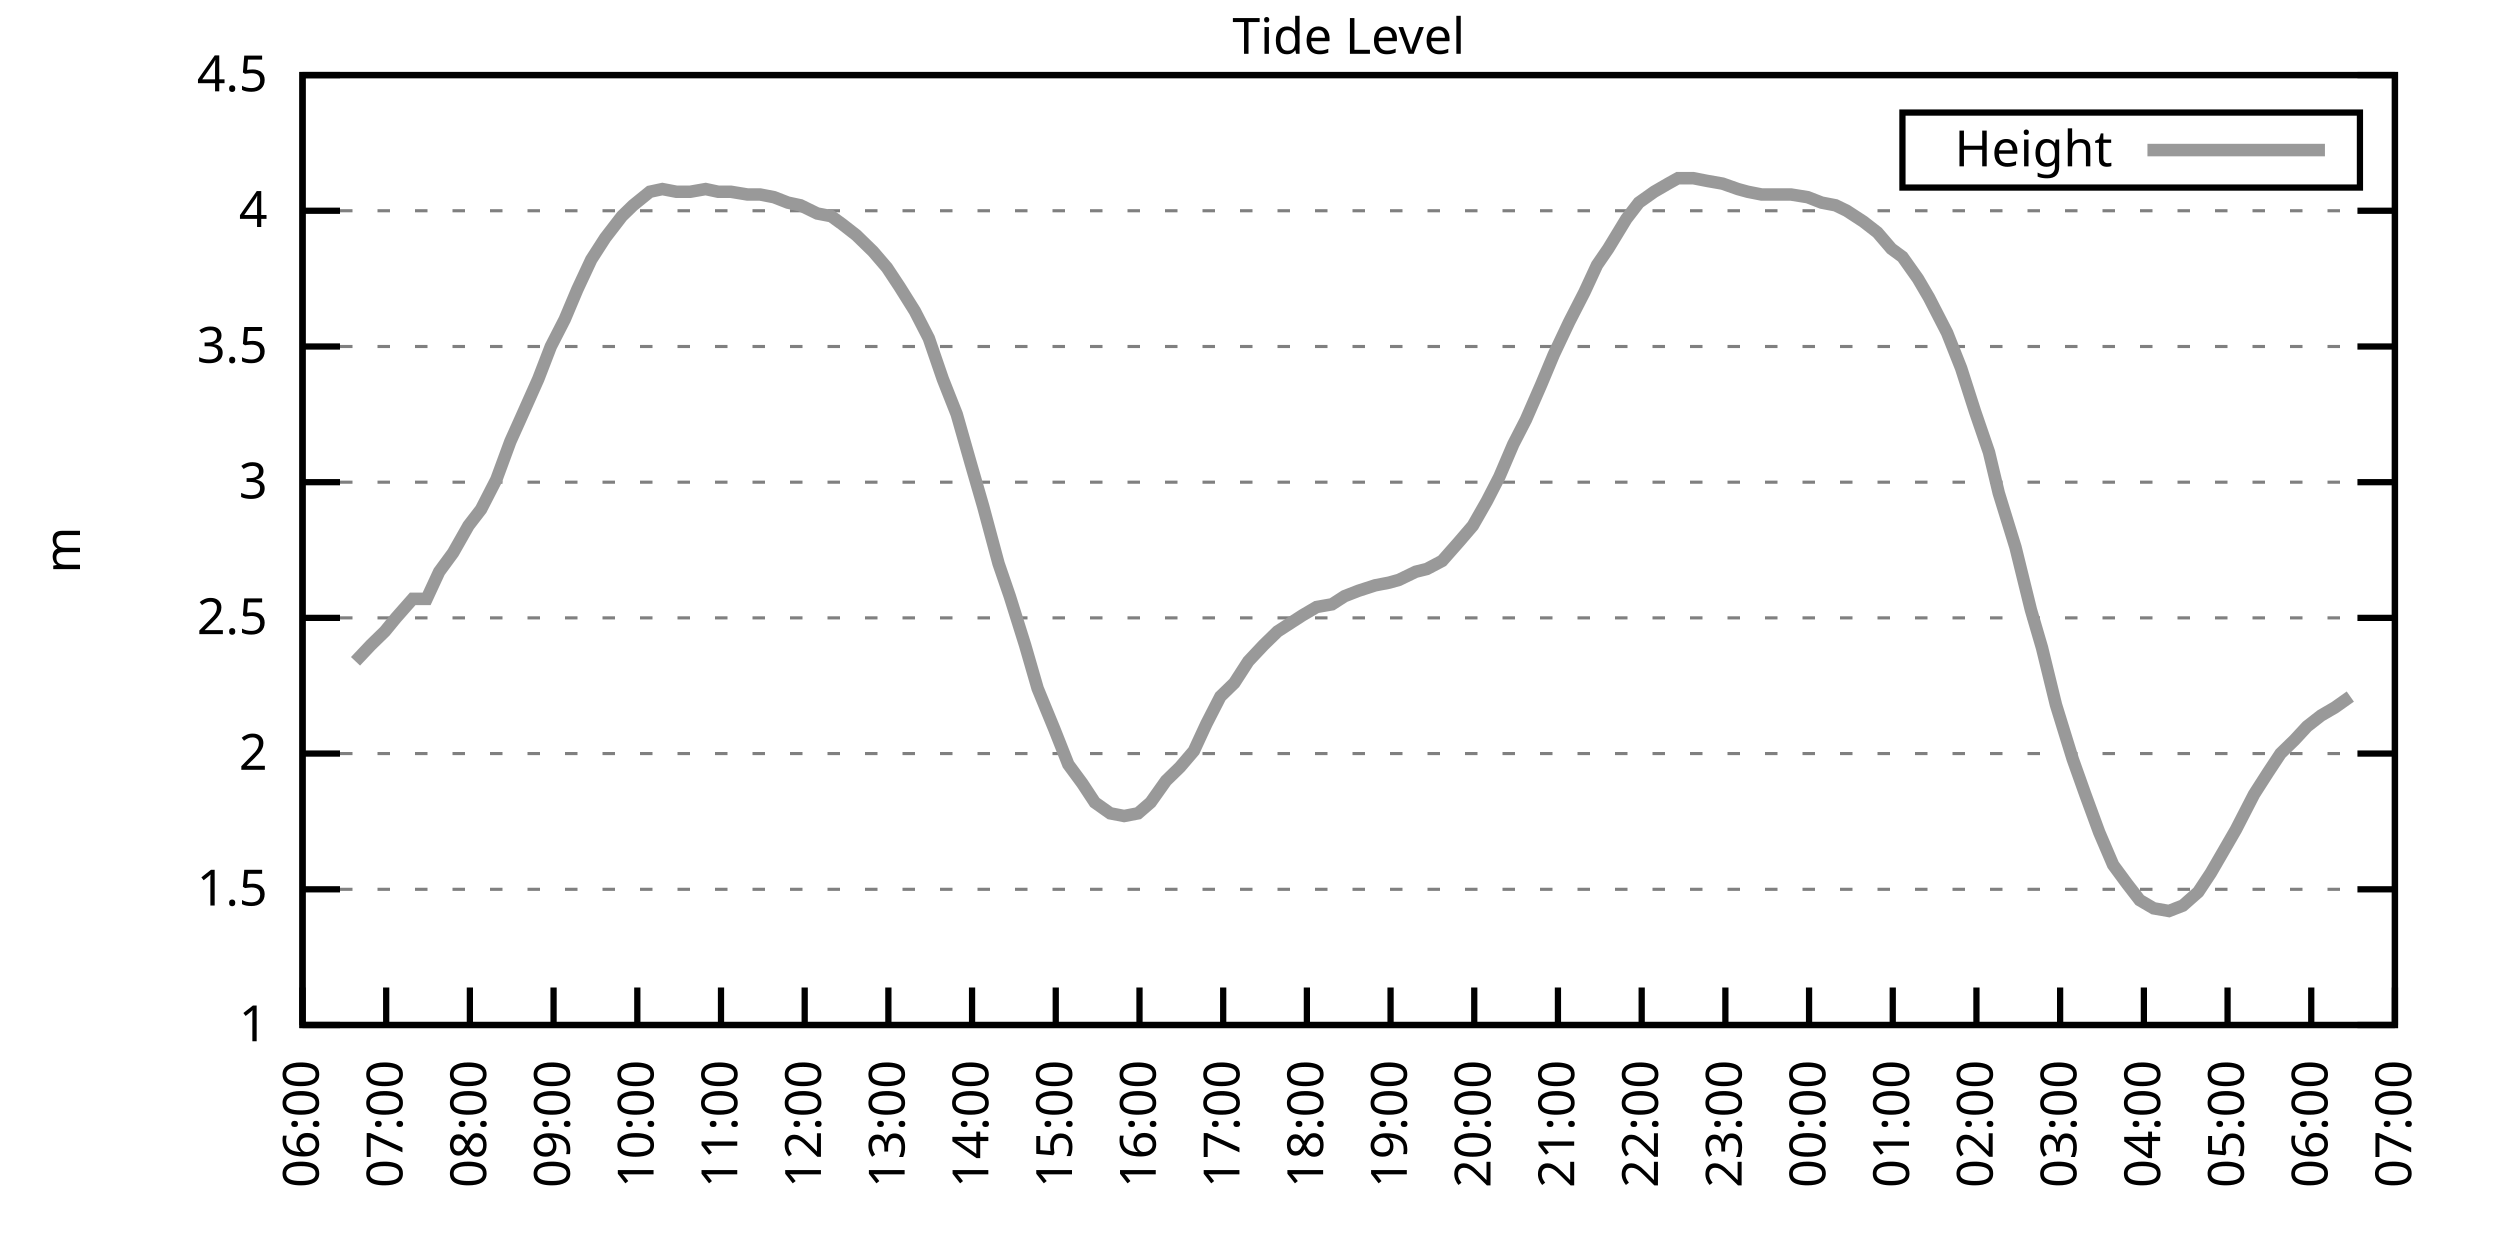
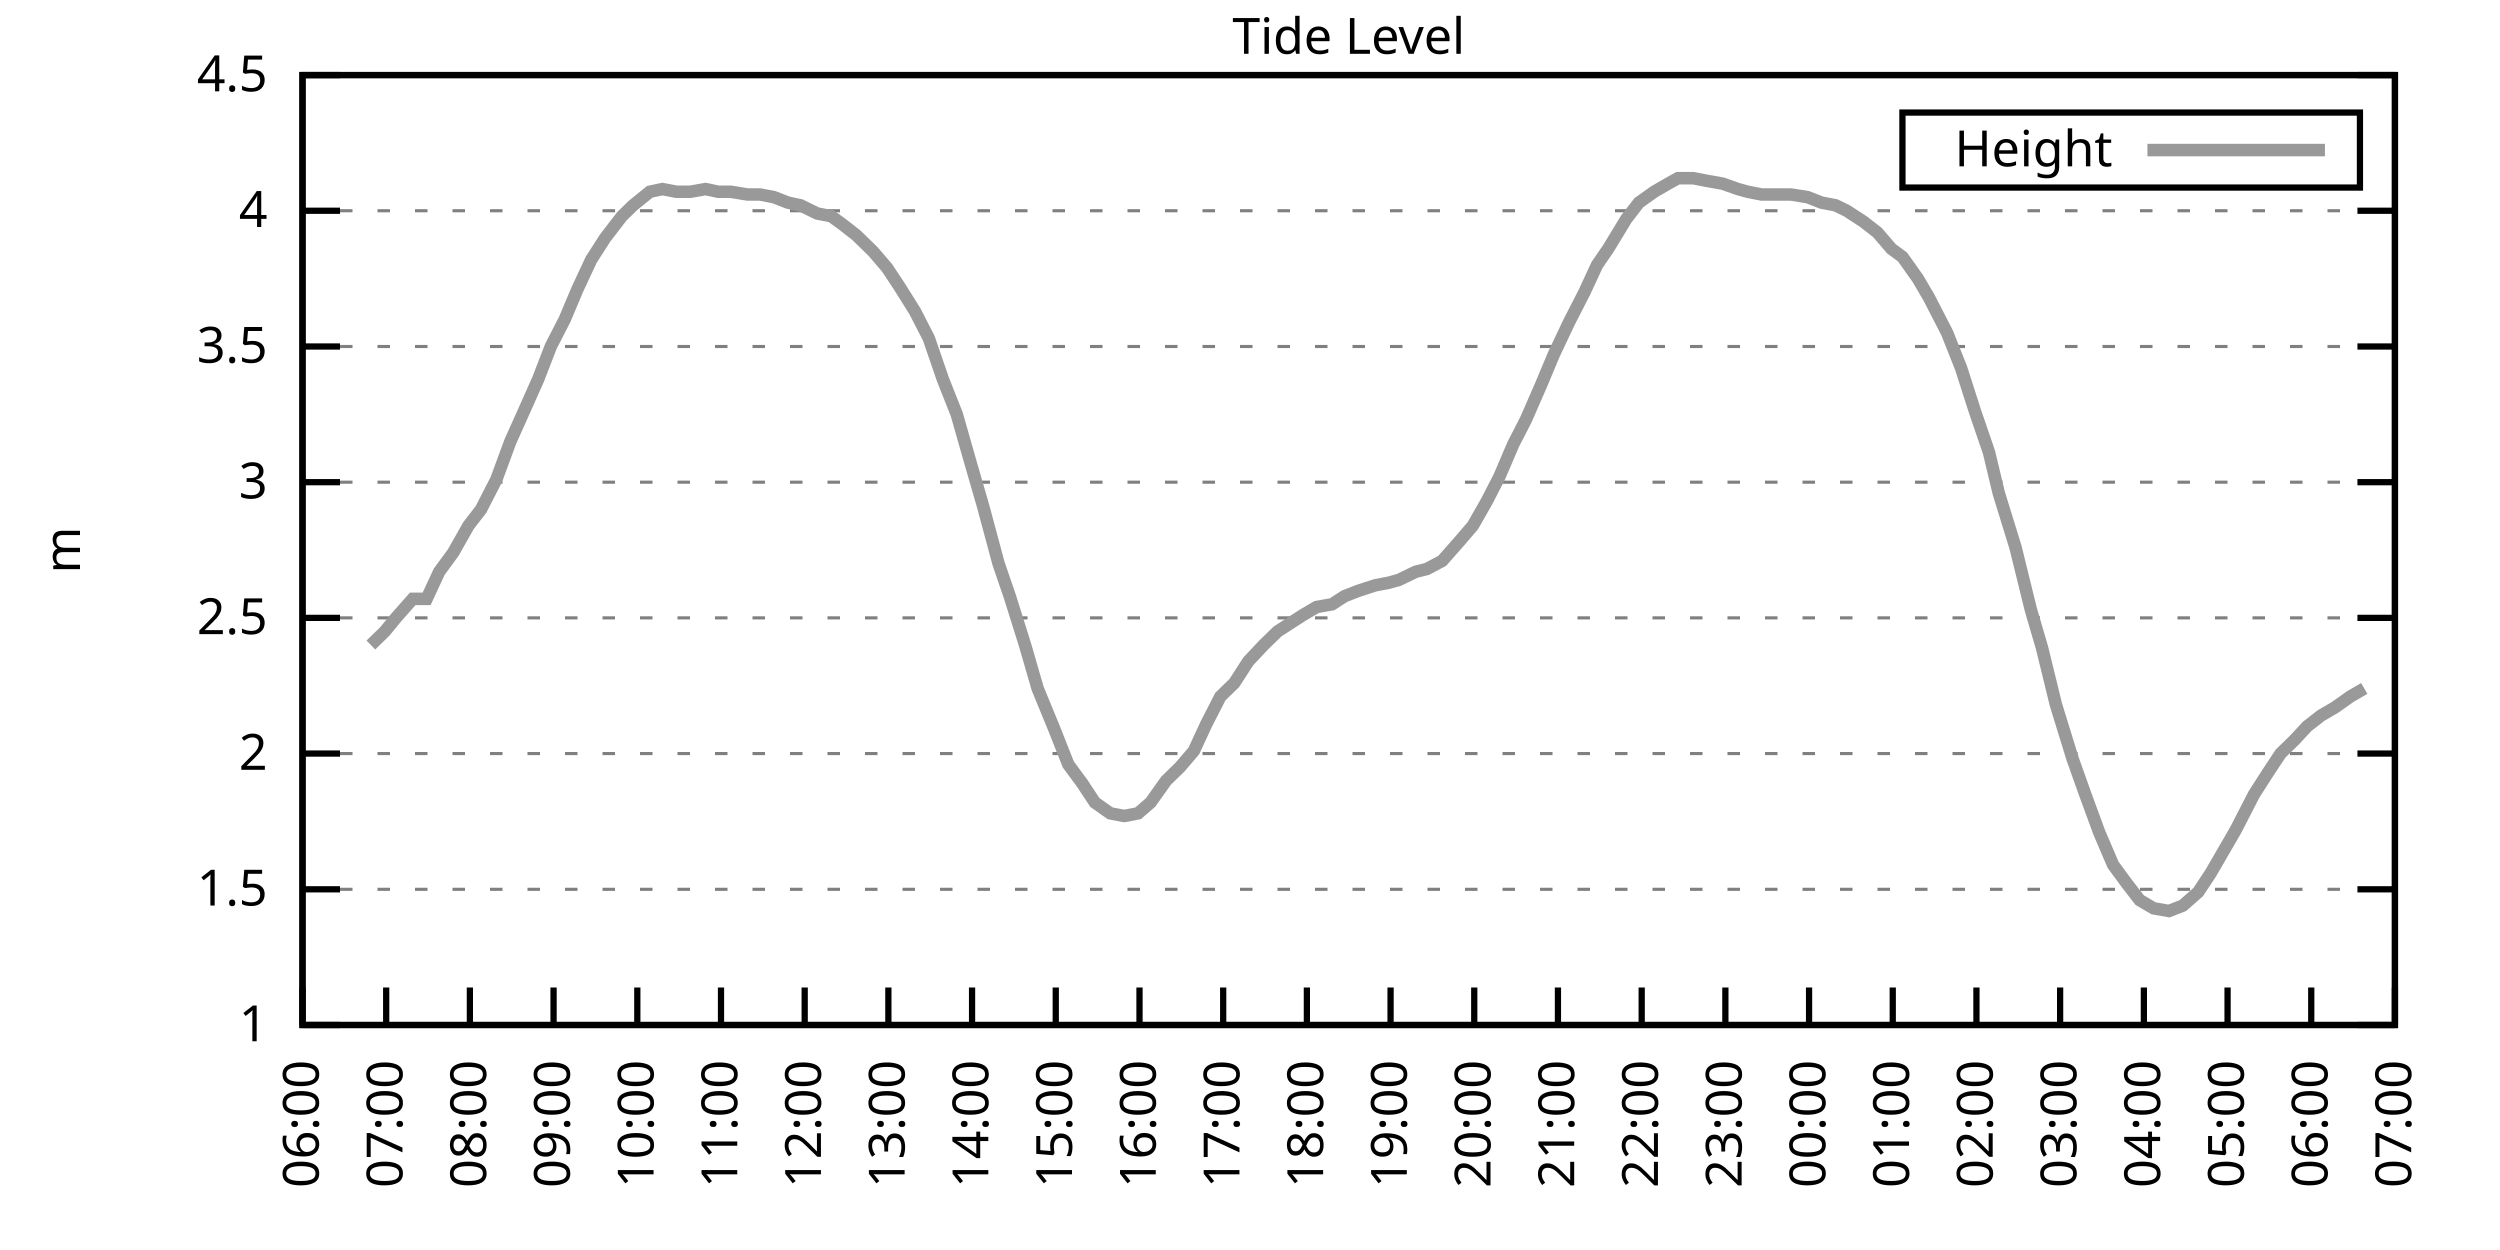
<svg xmlns="http://www.w3.org/2000/svg" xmlns:xlink="http://www.w3.org/1999/xlink" width="400" height="200" viewBox="0 0 400 200">
  <g id="gnuplot_canvas">
    <rect x="0" y="0" width="400" height="200" fill="none" />
    <defs>
      <circle id="gpDot" r="0.5" stroke-width="0.5" stroke="currentColor" />
      <path id="gpPt0" stroke-width="0.333" stroke="currentColor" d="M-1,0 h2 M0,-1 v2" />
      <path id="gpPt1" stroke-width="0.333" stroke="currentColor" d="M-1,-1 L1,1 M1,-1 L-1,1" />
      <path id="gpPt2" stroke-width="0.333" stroke="currentColor" d="M-1,0 L1,0 M0,-1 L0,1 M-1,-1 L1,1 M-1,1 L1,-1" />
      <rect id="gpPt3" stroke-width="0.333" stroke="currentColor" x="-1" y="-1" width="2" height="2" />
      <rect id="gpPt4" stroke-width="0.333" stroke="currentColor" fill="currentColor" x="-1" y="-1" width="2" height="2" />
      <circle id="gpPt5" stroke-width="0.333" stroke="currentColor" cx="0" cy="0" r="1" />
      <use xlink:href="#gpPt5" id="gpPt6" fill="currentColor" stroke="none" />
      <path id="gpPt7" stroke-width="0.333" stroke="currentColor" d="M0,-1.33 L-1.33,0.67 L1.33,0.67 z" />
      <use xlink:href="#gpPt7" id="gpPt8" fill="currentColor" stroke="none" />
      <use xlink:href="#gpPt7" id="gpPt9" stroke="currentColor" transform="rotate(180)" />
      <use xlink:href="#gpPt9" id="gpPt10" fill="currentColor" stroke="none" />
      <use xlink:href="#gpPt3" id="gpPt11" stroke="currentColor" transform="rotate(45)" />
      <use xlink:href="#gpPt11" id="gpPt12" fill="currentColor" stroke="none" />
      <path id="gpPt13" stroke-width="0.333" stroke="currentColor" d="M0,1.330 L1.265,0.411 L0.782,-1.067 L-0.782,-1.076 L-1.265,0.411 z" />
      <use xlink:href="#gpPt13" id="gpPt14" fill="currentColor" stroke="none" />
      <filter id="textbox" filterUnits="objectBoundingBox" x="0" y="0" height="1" width="1">
        <feFlood flood-color="white" flood-opacity="1" result="bgnd" />
        <feComposite in="SourceGraphic" in2="bgnd" operator="atop" />
      </filter>
      <filter id="greybox" filterUnits="objectBoundingBox" x="0" y="0" height="1" width="1">
        <feFlood flood-color="lightgrey" flood-opacity="1" result="grey" />
        <feComposite in="SourceGraphic" in2="grey" operator="atop" />
      </filter>
    </defs>
    <g fill="none" color="white" stroke="currentColor" stroke-width="1.00" stroke-linecap="butt" stroke-linejoin="miter">
</g>
    <g fill="none" color="black" stroke="currentColor" stroke-width="1.00" stroke-linecap="butt" stroke-linejoin="miter">
      <g stroke="none" shape-rendering="crispEdges">
        <polygon fill="rgb(255, 255, 255)" points="48.40,164.00 383.18,164.00 383.18,12.02 48.40,12.02 " />
      </g>
    </g>
    <g fill="none" color="black" stroke="currentColor" stroke-width="1.00" stroke-linecap="butt" stroke-linejoin="miter">
</g>
    <g fill="none" color="black" stroke="black" stroke-width="0.50" stroke-linecap="butt" stroke-linejoin="miter">
</g>
    <g fill="none" color="gray" stroke="currentColor" stroke-width="0.50" stroke-linecap="butt" stroke-linejoin="miter">
      <path stroke="gray" stroke-dasharray="2,4" class="gridline" d="M48.40,164.00 L383.19,164.00  " />
    </g>
    <g fill="none" color="gray" stroke="gray" stroke-width="1.00" stroke-linecap="butt" stroke-linejoin="miter">
</g>
    <g fill="none" color="black" stroke="currentColor" stroke-width="1.00" stroke-linecap="butt" stroke-linejoin="miter">
      <path stroke="black" d="M48.40,164.00 L54.40,164.00 M383.19,164.00 L377.19,164.00  " />
      <g transform="translate(42.80,166.60)" stroke="none" fill="black" font-family="Sans" font-size="8.00" text-anchor="end">
        <text>
          <tspan font-family="Sans"> 1</tspan>
        </text>
      </g>
    </g>
    <g fill="none" color="black" stroke="currentColor" stroke-width="1.00" stroke-linecap="butt" stroke-linejoin="miter">
</g>
    <g fill="none" color="black" stroke="black" stroke-width="0.50" stroke-linecap="butt" stroke-linejoin="miter">
</g>
    <g fill="none" color="gray" stroke="currentColor" stroke-width="0.50" stroke-linecap="butt" stroke-linejoin="miter">
      <path stroke="gray" stroke-dasharray="2,4" class="gridline" d="M48.40,142.29 L383.19,142.29  " />
    </g>
    <g fill="none" color="gray" stroke="gray" stroke-width="1.00" stroke-linecap="butt" stroke-linejoin="miter">
</g>
    <g fill="none" color="black" stroke="currentColor" stroke-width="1.00" stroke-linecap="butt" stroke-linejoin="miter">
      <path stroke="black" d="M48.40,142.29 L54.40,142.29 M383.19,142.29 L377.19,142.29  " />
      <g transform="translate(42.80,144.89)" stroke="none" fill="black" font-family="Sans" font-size="8.00" text-anchor="end">
        <text>
          <tspan font-family="Sans"> 1.5</tspan>
        </text>
      </g>
    </g>
    <g fill="none" color="black" stroke="currentColor" stroke-width="1.00" stroke-linecap="butt" stroke-linejoin="miter">
</g>
    <g fill="none" color="black" stroke="black" stroke-width="0.50" stroke-linecap="butt" stroke-linejoin="miter">
</g>
    <g fill="none" color="gray" stroke="currentColor" stroke-width="0.50" stroke-linecap="butt" stroke-linejoin="miter">
      <path stroke="gray" stroke-dasharray="2,4" class="gridline" d="M48.40,120.57 L383.19,120.57  " />
    </g>
    <g fill="none" color="gray" stroke="gray" stroke-width="1.00" stroke-linecap="butt" stroke-linejoin="miter">
</g>
    <g fill="none" color="black" stroke="currentColor" stroke-width="1.00" stroke-linecap="butt" stroke-linejoin="miter">
      <path stroke="black" d="M48.40,120.57 L54.40,120.57 M383.19,120.57 L377.19,120.57  " />
      <g transform="translate(42.80,123.17)" stroke="none" fill="black" font-family="Sans" font-size="8.00" text-anchor="end">
        <text>
          <tspan font-family="Sans"> 2</tspan>
        </text>
      </g>
    </g>
    <g fill="none" color="black" stroke="currentColor" stroke-width="1.00" stroke-linecap="butt" stroke-linejoin="miter">
</g>
    <g fill="none" color="black" stroke="black" stroke-width="0.50" stroke-linecap="butt" stroke-linejoin="miter">
</g>
    <g fill="none" color="gray" stroke="currentColor" stroke-width="0.50" stroke-linecap="butt" stroke-linejoin="miter">
      <path stroke="gray" stroke-dasharray="2,4" class="gridline" d="M48.40,98.86 L383.19,98.86  " />
    </g>
    <g fill="none" color="gray" stroke="gray" stroke-width="1.00" stroke-linecap="butt" stroke-linejoin="miter">
</g>
    <g fill="none" color="black" stroke="currentColor" stroke-width="1.00" stroke-linecap="butt" stroke-linejoin="miter">
      <path stroke="black" d="M48.40,98.86 L54.40,98.86 M383.19,98.86 L377.19,98.86  " />
      <g transform="translate(42.80,101.46)" stroke="none" fill="black" font-family="Sans" font-size="8.00" text-anchor="end">
        <text>
          <tspan font-family="Sans"> 2.5</tspan>
        </text>
      </g>
    </g>
    <g fill="none" color="black" stroke="currentColor" stroke-width="1.00" stroke-linecap="butt" stroke-linejoin="miter">
</g>
    <g fill="none" color="black" stroke="black" stroke-width="0.50" stroke-linecap="butt" stroke-linejoin="miter">
</g>
    <g fill="none" color="gray" stroke="currentColor" stroke-width="0.50" stroke-linecap="butt" stroke-linejoin="miter">
      <path stroke="gray" stroke-dasharray="2,4" class="gridline" d="M48.40,77.15 L383.19,77.15  " />
    </g>
    <g fill="none" color="gray" stroke="gray" stroke-width="1.00" stroke-linecap="butt" stroke-linejoin="miter">
</g>
    <g fill="none" color="black" stroke="currentColor" stroke-width="1.00" stroke-linecap="butt" stroke-linejoin="miter">
      <path stroke="black" d="M48.40,77.15 L54.40,77.15 M383.19,77.15 L377.19,77.15  " />
      <g transform="translate(42.80,79.75)" stroke="none" fill="black" font-family="Sans" font-size="8.00" text-anchor="end">
        <text>
          <tspan font-family="Sans"> 3</tspan>
        </text>
      </g>
    </g>
    <g fill="none" color="black" stroke="currentColor" stroke-width="1.00" stroke-linecap="butt" stroke-linejoin="miter">
</g>
    <g fill="none" color="black" stroke="black" stroke-width="0.50" stroke-linecap="butt" stroke-linejoin="miter">
</g>
    <g fill="none" color="gray" stroke="currentColor" stroke-width="0.50" stroke-linecap="butt" stroke-linejoin="miter">
      <path stroke="gray" stroke-dasharray="2,4" class="gridline" d="M48.40,55.44 L383.19,55.44  " />
    </g>
    <g fill="none" color="gray" stroke="gray" stroke-width="1.00" stroke-linecap="butt" stroke-linejoin="miter">
</g>
    <g fill="none" color="black" stroke="currentColor" stroke-width="1.00" stroke-linecap="butt" stroke-linejoin="miter">
      <path stroke="black" d="M48.40,55.44 L54.40,55.44 M383.19,55.44 L377.19,55.44  " />
      <g transform="translate(42.80,58.04)" stroke="none" fill="black" font-family="Sans" font-size="8.00" text-anchor="end">
        <text>
          <tspan font-family="Sans"> 3.5</tspan>
        </text>
      </g>
    </g>
    <g fill="none" color="black" stroke="currentColor" stroke-width="1.00" stroke-linecap="butt" stroke-linejoin="miter">
</g>
    <g fill="none" color="black" stroke="black" stroke-width="0.50" stroke-linecap="butt" stroke-linejoin="miter">
</g>
    <g fill="none" color="gray" stroke="currentColor" stroke-width="0.50" stroke-linecap="butt" stroke-linejoin="miter">
      <path stroke="gray" stroke-dasharray="2,4" class="gridline" d="M48.40,33.72 L383.19,33.72  " />
    </g>
    <g fill="none" color="gray" stroke="gray" stroke-width="1.00" stroke-linecap="butt" stroke-linejoin="miter">
</g>
    <g fill="none" color="black" stroke="currentColor" stroke-width="1.00" stroke-linecap="butt" stroke-linejoin="miter">
      <path stroke="black" d="M48.40,33.72 L54.40,33.72 M383.19,33.72 L377.19,33.72  " />
      <g transform="translate(42.80,36.32)" stroke="none" fill="black" font-family="Sans" font-size="8.00" text-anchor="end">
        <text>
          <tspan font-family="Sans"> 4</tspan>
        </text>
      </g>
    </g>
    <g fill="none" color="black" stroke="currentColor" stroke-width="1.00" stroke-linecap="butt" stroke-linejoin="miter">
</g>
    <g fill="none" color="black" stroke="black" stroke-width="0.50" stroke-linecap="butt" stroke-linejoin="miter">
</g>
    <g fill="none" color="gray" stroke="currentColor" stroke-width="0.50" stroke-linecap="butt" stroke-linejoin="miter">
      <path stroke="gray" stroke-dasharray="2,4" class="gridline" d="M48.40,12.01 L383.19,12.01  " />
    </g>
    <g fill="none" color="gray" stroke="gray" stroke-width="1.00" stroke-linecap="butt" stroke-linejoin="miter">
</g>
    <g fill="none" color="black" stroke="currentColor" stroke-width="1.00" stroke-linecap="butt" stroke-linejoin="miter">
      <path stroke="black" d="M48.40,12.01 L54.40,12.01 M383.19,12.01 L377.19,12.01  " />
      <g transform="translate(42.80,14.61)" stroke="none" fill="black" font-family="Sans" font-size="8.00" text-anchor="end">
        <text>
          <tspan font-family="Sans"> 4.5</tspan>
        </text>
      </g>
    </g>
    <g fill="none" color="black" stroke="currentColor" stroke-width="1.00" stroke-linecap="butt" stroke-linejoin="miter">
      <path stroke="black" d="M48.40,164.00 L48.40,158.00  " />
      <g transform="translate(51.00,169.60) rotate(270.00)" stroke="none" fill="black" font-family="Sans" font-size="8.00" text-anchor="end">
        <text>
          <tspan font-family="Sans">06:00</tspan>
        </text>
      </g>
    </g>
    <g fill="none" color="black" stroke="currentColor" stroke-width="1.00" stroke-linecap="butt" stroke-linejoin="miter">
      <path stroke="black" d="M61.79,164.00 L61.79,158.00  " />
      <g transform="translate(64.39,169.60) rotate(270.00)" stroke="none" fill="black" font-family="Sans" font-size="8.00" text-anchor="end">
        <text>
          <tspan font-family="Sans">07:00</tspan>
        </text>
      </g>
    </g>
    <g fill="none" color="black" stroke="currentColor" stroke-width="1.00" stroke-linecap="butt" stroke-linejoin="miter">
      <path stroke="black" d="M75.18,164.00 L75.18,158.00  " />
      <g transform="translate(77.78,169.60) rotate(270.00)" stroke="none" fill="black" font-family="Sans" font-size="8.00" text-anchor="end">
        <text>
          <tspan font-family="Sans">08:00</tspan>
        </text>
      </g>
    </g>
    <g fill="none" color="black" stroke="currentColor" stroke-width="1.00" stroke-linecap="butt" stroke-linejoin="miter">
      <path stroke="black" d="M88.57,164.00 L88.57,158.00  " />
      <g transform="translate(91.17,169.60) rotate(270.00)" stroke="none" fill="black" font-family="Sans" font-size="8.00" text-anchor="end">
        <text>
          <tspan font-family="Sans">09:00</tspan>
        </text>
      </g>
    </g>
    <g fill="none" color="black" stroke="currentColor" stroke-width="1.00" stroke-linecap="butt" stroke-linejoin="miter">
      <path stroke="black" d="M101.97,164.00 L101.97,158.00  " />
      <g transform="translate(104.57,169.60) rotate(270.00)" stroke="none" fill="black" font-family="Sans" font-size="8.00" text-anchor="end">
        <text>
          <tspan font-family="Sans">10:00</tspan>
        </text>
      </g>
    </g>
    <g fill="none" color="black" stroke="currentColor" stroke-width="1.00" stroke-linecap="butt" stroke-linejoin="miter">
      <path stroke="black" d="M115.36,164.00 L115.36,158.00  " />
      <g transform="translate(117.96,169.60) rotate(270.00)" stroke="none" fill="black" font-family="Sans" font-size="8.00" text-anchor="end">
        <text>
          <tspan font-family="Sans">11:00</tspan>
        </text>
      </g>
    </g>
    <g fill="none" color="black" stroke="currentColor" stroke-width="1.00" stroke-linecap="butt" stroke-linejoin="miter">
      <path stroke="black" d="M128.75,164.00 L128.75,158.00  " />
      <g transform="translate(131.35,169.60) rotate(270.00)" stroke="none" fill="black" font-family="Sans" font-size="8.00" text-anchor="end">
        <text>
          <tspan font-family="Sans">12:00</tspan>
        </text>
      </g>
    </g>
    <g fill="none" color="black" stroke="currentColor" stroke-width="1.00" stroke-linecap="butt" stroke-linejoin="miter">
      <path stroke="black" d="M142.14,164.00 L142.14,158.00  " />
      <g transform="translate(144.74,169.60) rotate(270.00)" stroke="none" fill="black" font-family="Sans" font-size="8.00" text-anchor="end">
        <text>
          <tspan font-family="Sans">13:00</tspan>
        </text>
      </g>
    </g>
    <g fill="none" color="black" stroke="currentColor" stroke-width="1.00" stroke-linecap="butt" stroke-linejoin="miter">
      <path stroke="black" d="M155.53,164.00 L155.53,158.00  " />
      <g transform="translate(158.13,169.60) rotate(270.00)" stroke="none" fill="black" font-family="Sans" font-size="8.00" text-anchor="end">
        <text>
          <tspan font-family="Sans">14:00</tspan>
        </text>
      </g>
    </g>
    <g fill="none" color="black" stroke="currentColor" stroke-width="1.00" stroke-linecap="butt" stroke-linejoin="miter">
      <path stroke="black" d="M168.92,164.00 L168.92,158.00  " />
      <g transform="translate(171.52,169.60) rotate(270.00)" stroke="none" fill="black" font-family="Sans" font-size="8.00" text-anchor="end">
        <text>
          <tspan font-family="Sans">15:00</tspan>
        </text>
      </g>
    </g>
    <g fill="none" color="black" stroke="currentColor" stroke-width="1.00" stroke-linecap="butt" stroke-linejoin="miter">
      <path stroke="black" d="M182.32,164.00 L182.32,158.00  " />
      <g transform="translate(184.92,169.60) rotate(270.00)" stroke="none" fill="black" font-family="Sans" font-size="8.00" text-anchor="end">
        <text>
          <tspan font-family="Sans">16:00</tspan>
        </text>
      </g>
    </g>
    <g fill="none" color="black" stroke="currentColor" stroke-width="1.00" stroke-linecap="butt" stroke-linejoin="miter">
      <path stroke="black" d="M195.71,164.00 L195.71,158.00  " />
      <g transform="translate(198.31,169.60) rotate(270.00)" stroke="none" fill="black" font-family="Sans" font-size="8.00" text-anchor="end">
        <text>
          <tspan font-family="Sans">17:00</tspan>
        </text>
      </g>
    </g>
    <g fill="none" color="black" stroke="currentColor" stroke-width="1.00" stroke-linecap="butt" stroke-linejoin="miter">
      <path stroke="black" d="M209.10,164.00 L209.10,158.00  " />
      <g transform="translate(211.70,169.60) rotate(270.00)" stroke="none" fill="black" font-family="Sans" font-size="8.00" text-anchor="end">
        <text>
          <tspan font-family="Sans">18:00</tspan>
        </text>
      </g>
    </g>
    <g fill="none" color="black" stroke="currentColor" stroke-width="1.00" stroke-linecap="butt" stroke-linejoin="miter">
      <path stroke="black" d="M222.49,164.00 L222.49,158.00  " />
      <g transform="translate(225.09,169.60) rotate(270.00)" stroke="none" fill="black" font-family="Sans" font-size="8.00" text-anchor="end">
        <text>
          <tspan font-family="Sans">19:00</tspan>
        </text>
      </g>
    </g>
    <g fill="none" color="black" stroke="currentColor" stroke-width="1.00" stroke-linecap="butt" stroke-linejoin="miter">
      <path stroke="black" d="M235.88,164.00 L235.88,158.00  " />
      <g transform="translate(238.48,169.60) rotate(270.00)" stroke="none" fill="black" font-family="Sans" font-size="8.00" text-anchor="end">
        <text>
          <tspan font-family="Sans">20:00</tspan>
        </text>
      </g>
    </g>
    <g fill="none" color="black" stroke="currentColor" stroke-width="1.00" stroke-linecap="butt" stroke-linejoin="miter">
      <path stroke="black" d="M249.27,164.00 L249.27,158.00  " />
      <g transform="translate(251.87,169.60) rotate(270.00)" stroke="none" fill="black" font-family="Sans" font-size="8.00" text-anchor="end">
        <text>
          <tspan font-family="Sans">21:00</tspan>
        </text>
      </g>
    </g>
    <g fill="none" color="black" stroke="currentColor" stroke-width="1.00" stroke-linecap="butt" stroke-linejoin="miter">
      <path stroke="black" d="M262.67,164.00 L262.67,158.00  " />
      <g transform="translate(265.27,169.60) rotate(270.00)" stroke="none" fill="black" font-family="Sans" font-size="8.00" text-anchor="end">
        <text>
          <tspan font-family="Sans">22:00</tspan>
        </text>
      </g>
    </g>
    <g fill="none" color="black" stroke="currentColor" stroke-width="1.00" stroke-linecap="butt" stroke-linejoin="miter">
      <path stroke="black" d="M276.06,164.00 L276.06,158.00  " />
      <g transform="translate(278.66,169.60) rotate(270.00)" stroke="none" fill="black" font-family="Sans" font-size="8.00" text-anchor="end">
        <text>
          <tspan font-family="Sans">23:00</tspan>
        </text>
      </g>
    </g>
    <g fill="none" color="black" stroke="currentColor" stroke-width="1.00" stroke-linecap="butt" stroke-linejoin="miter">
      <path stroke="black" d="M289.45,164.00 L289.45,158.00  " />
      <g transform="translate(292.05,169.60) rotate(270.00)" stroke="none" fill="black" font-family="Sans" font-size="8.00" text-anchor="end">
        <text>
          <tspan font-family="Sans">00:00</tspan>
        </text>
      </g>
    </g>
    <g fill="none" color="black" stroke="currentColor" stroke-width="1.00" stroke-linecap="butt" stroke-linejoin="miter">
      <path stroke="black" d="M302.84,164.00 L302.84,158.00  " />
      <g transform="translate(305.44,169.60) rotate(270.00)" stroke="none" fill="black" font-family="Sans" font-size="8.00" text-anchor="end">
        <text>
          <tspan font-family="Sans">01:00</tspan>
        </text>
      </g>
    </g>
    <g fill="none" color="black" stroke="currentColor" stroke-width="1.00" stroke-linecap="butt" stroke-linejoin="miter">
      <path stroke="black" d="M316.23,164.00 L316.23,158.00  " />
      <g transform="translate(318.83,169.60) rotate(270.00)" stroke="none" fill="black" font-family="Sans" font-size="8.00" text-anchor="end">
        <text>
          <tspan font-family="Sans">02:00</tspan>
        </text>
      </g>
    </g>
    <g fill="none" color="black" stroke="currentColor" stroke-width="1.00" stroke-linecap="butt" stroke-linejoin="miter">
      <path stroke="black" d="M329.62,164.00 L329.62,158.00  " />
      <g transform="translate(332.22,169.60) rotate(270.00)" stroke="none" fill="black" font-family="Sans" font-size="8.00" text-anchor="end">
        <text>
          <tspan font-family="Sans">03:00</tspan>
        </text>
      </g>
    </g>
    <g fill="none" color="black" stroke="currentColor" stroke-width="1.00" stroke-linecap="butt" stroke-linejoin="miter">
      <path stroke="black" d="M343.02,164.00 L343.02,158.00  " />
      <g transform="translate(345.62,169.60) rotate(270.00)" stroke="none" fill="black" font-family="Sans" font-size="8.00" text-anchor="end">
        <text>
          <tspan font-family="Sans">04:00</tspan>
        </text>
      </g>
    </g>
    <g fill="none" color="black" stroke="currentColor" stroke-width="1.00" stroke-linecap="butt" stroke-linejoin="miter">
      <path stroke="black" d="M356.41,164.00 L356.41,158.00  " />
      <g transform="translate(359.01,169.60) rotate(270.00)" stroke="none" fill="black" font-family="Sans" font-size="8.00" text-anchor="end">
        <text>
          <tspan font-family="Sans">05:00</tspan>
        </text>
      </g>
    </g>
    <g fill="none" color="black" stroke="currentColor" stroke-width="1.00" stroke-linecap="butt" stroke-linejoin="miter">
      <path stroke="black" d="M369.80,164.00 L369.80,158.00  " />
      <g transform="translate(372.40,169.60) rotate(270.00)" stroke="none" fill="black" font-family="Sans" font-size="8.00" text-anchor="end">
        <text>
          <tspan font-family="Sans">06:00</tspan>
        </text>
      </g>
    </g>
    <g fill="none" color="black" stroke="currentColor" stroke-width="1.00" stroke-linecap="butt" stroke-linejoin="miter">
      <path stroke="black" d="M383.19,164.00 L383.19,158.00  " />
      <g transform="translate(385.79,169.60) rotate(270.00)" stroke="none" fill="black" font-family="Sans" font-size="8.00" text-anchor="end">
        <text>
          <tspan font-family="Sans">07:00</tspan>
        </text>
      </g>
    </g>
    <g fill="none" color="black" stroke="currentColor" stroke-width="1.00" stroke-linecap="butt" stroke-linejoin="miter">
</g>
    <g fill="none" color="black" stroke="currentColor" stroke-width="1.00" stroke-linecap="butt" stroke-linejoin="miter">
      <path stroke="black" d="M48.40,12.01 L48.40,164.00 L383.19,164.00 L383.19,12.01 L48.40,12.01 Z  " />
    </g>
    <g fill="none" color="black" stroke="currentColor" stroke-width="1.00" stroke-linecap="butt" stroke-linejoin="miter">
</g>
    <g fill="none" color="black" stroke="currentColor" stroke-width="1.00" stroke-linecap="butt" stroke-linejoin="miter">
      <path stroke="black" d="M304.39,30.01 L304.39,18.01 L377.59,18.01 L377.59,30.01 L304.39,30.01 Z  " />
    </g>
    <g id="Tide_level_plot_1">
      <g fill="none" color="white" stroke="black" stroke-width="2.00" stroke-linecap="butt" stroke-linejoin="miter">
</g>
      <g fill="none" color="black" stroke="currentColor" stroke-width="2.00" stroke-linecap="butt" stroke-linejoin="miter">
        <g transform="translate(337.99,26.61)" stroke="none" fill="black" font-family="Sans" font-size="8.00" text-anchor="end">
          <text>
            <tspan font-family="Sans">Height</tspan>
          </text>
        </g>
      </g>
      <g fill="none" color="black" stroke="currentColor" stroke-width="2.00" stroke-linecap="butt" stroke-linejoin="miter">
-         <path stroke="rgb(153, 153, 153)" d="M343.59,24.01 L371.99,24.01 M56.88,105.81 L59.34,103.20 L61.57,101.03 L63.35,98.86 L66.03,95.82 L68.26,95.82   L70.27,91.48 L72.50,88.44 L74.96,84.10 L76.97,81.49 L79.42,76.71 L81.66,70.63 L83.22,67.16 L86.12,60.65   L88.13,55.44 L90.36,51.09 L92.37,46.32 L94.60,41.54 L96.83,38.07 L99.51,34.59 L101.30,32.85 L103.98,30.68   L105.98,30.25 L108.22,30.68 L110.45,30.68 L112.90,30.25 L114.91,30.68 L116.92,30.68 L119.60,31.12 L121.61,31.12   L123.84,31.55 L126.07,32.42 L128.08,32.85 L130.76,34.16 L132.99,34.59 L134.78,35.89 L137.01,37.63 L139.69,40.24   L141.92,42.84 L143.93,45.88 L146.38,49.79 L148.61,54.13 L150.85,60.65 L153.08,66.29 L155.31,74.11 L157.32,81.06   L159.77,90.18 L161.56,95.39 L164.01,103.20 L166.02,110.15 L168.70,116.67 L170.93,122.31 L173.17,125.35 L175.17,128.39   L177.63,130.13 L179.86,130.56 L182.09,130.13 L184.10,128.39 L186.56,124.92 L188.79,122.75 L191.02,120.14 L193.03,115.80   L195.26,111.45 L197.49,109.28 L199.73,105.81 L202.18,103.20 L204.41,101.03 L206.42,99.73 L208.43,98.43 L210.66,97.12   L213.12,96.69 L215.13,95.39 L217.36,94.52 L220.04,93.65 L222.27,93.22 L223.83,92.78 L226.51,91.48 L228.29,91.04   L230.75,89.74 L233.43,86.70 L235.66,84.10 L237.89,80.19 L239.90,76.28 L242.13,71.07 L244.14,67.16 L246.60,61.52   L248.60,56.74 L251.06,51.53 L253.51,46.75 L255.52,42.41 L257.31,39.80 L260.21,35.03 L262.22,32.42 L264.67,30.68   L266.91,29.38 L268.47,28.51 L270.92,28.51 L273.16,28.95 L275.61,29.38 L278.07,30.25 L279.63,30.68 L281.86,31.12   L284.32,31.12 L286.55,31.12 L289.23,31.55 L291.46,32.42 L293.69,32.85 L295.48,33.72 L298.15,35.46 L300.39,37.20   L302.62,39.80 L304.40,41.11 L306.86,44.58 L308.64,47.62 L311.54,53.26 L313.78,58.91 L316.01,65.86 L318.24,72.37   L319.80,78.89 L322.48,87.57 L324.94,97.56 L326.72,103.64 L328.95,112.76 L331.63,121.44 L333.64,127.09 L335.87,133.17   L338.10,138.38 L340.34,141.42 L342.35,144.02 L344.58,145.33 L347.03,145.76 L349.26,144.89 L351.72,142.72 L353.73,139.68   L355.74,136.21 L357.75,132.73 L360.65,127.09 L362.88,123.61 L364.89,120.57 L367.12,118.40 L369.13,116.23 L371.36,114.49   L373.59,113.19 L376.05,111.45  " />
+         <path stroke="rgb(153, 153, 153)" d="M343.59,24.01 L371.99,24.01 M59.34,103.20 L61.57,101.03 L63.35,98.86 L66.03,95.82 L68.26,95.82 L70.27,91.48   L72.50,88.44 L74.96,84.10 L76.97,81.49 L79.42,76.71 L81.66,70.63 L83.22,67.16 L86.12,60.65 L88.13,55.44   L90.36,51.09 L92.37,46.32 L94.60,41.54 L96.83,38.07 L99.51,34.59 L101.30,32.85 L103.98,30.68 L105.98,30.25   L108.22,30.68 L110.45,30.68 L112.90,30.25 L114.91,30.68 L116.92,30.68 L119.60,31.12 L121.61,31.12 L123.84,31.55   L126.07,32.42 L128.08,32.85 L130.76,34.16 L132.99,34.59 L134.78,35.89 L137.01,37.63 L139.69,40.24 L141.92,42.84   L143.93,45.88 L146.38,49.79 L148.61,54.13 L150.85,60.65 L153.08,66.29 L155.31,74.11 L157.32,81.06 L159.77,90.18   L161.56,95.39 L164.01,103.20 L166.02,110.15 L168.70,116.67 L170.93,122.31 L173.17,125.35 L175.17,128.39 L177.63,130.13   L179.86,130.56 L182.09,130.13 L184.10,128.39 L186.56,124.92 L188.79,122.75 L191.02,120.14 L193.03,115.80 L195.26,111.45   L197.49,109.28 L199.73,105.81 L202.18,103.20 L204.41,101.03 L206.42,99.73 L208.43,98.43 L210.66,97.12 L213.12,96.69   L215.13,95.39 L217.36,94.52 L220.04,93.65 L222.27,93.22 L223.83,92.78 L226.51,91.48 L228.29,91.04 L230.75,89.74   L233.43,86.70 L235.66,84.10 L237.89,80.19 L239.90,76.28 L242.13,71.07 L244.14,67.16 L246.60,61.52 L248.60,56.74   L251.06,51.53 L253.51,46.75 L255.52,42.41 L257.31,39.80 L260.21,35.03 L262.22,32.42 L264.67,30.68 L266.91,29.38   L268.47,28.51 L270.92,28.51 L273.16,28.95 L275.61,29.38 L278.07,30.25 L279.63,30.68 L281.86,31.12 L284.32,31.12   L286.55,31.12 L289.23,31.55 L291.46,32.42 L293.69,32.85 L295.48,33.72 L298.15,35.46 L300.39,37.20 L302.62,39.80   L304.40,41.11 L306.86,44.58 L308.64,47.62 L311.54,53.26 L313.78,58.91 L316.01,65.86 L318.24,72.37 L319.80,78.89   L322.48,87.57 L324.94,97.56 L326.72,103.64 L328.95,112.76 L331.63,121.44 L333.64,127.09 L335.87,133.17 L338.10,138.38   L340.34,141.42 L342.35,144.02 L344.58,145.33 L347.03,145.76 L349.26,144.89 L351.72,142.72 L353.73,139.68 L355.74,136.21   L357.75,132.73 L360.65,127.09 L362.88,123.61 L364.89,120.57 L367.12,118.40 L369.13,116.23 L371.36,114.49 L373.59,113.19   L376.05,111.45 L378.28,110.15  " />
      </g>
    </g>
    <g fill="none" color="black" stroke="currentColor" stroke-width="2.00" stroke-linecap="butt" stroke-linejoin="miter">
</g>
    <g fill="none" color="black" stroke="black" stroke-width="1.00" stroke-linecap="butt" stroke-linejoin="miter">
</g>
    <g fill="none" color="black" stroke="currentColor" stroke-width="1.00" stroke-linecap="butt" stroke-linejoin="miter">
      <path stroke="black" d="M48.40,12.01 L48.40,164.00 L383.19,164.00 L383.19,12.01 L48.40,12.01 Z  " />
      <g transform="translate(12.80,88.01) rotate(270.00)" stroke="none" fill="black" font-family="Sans" font-size="8.00" text-anchor="middle">
        <text>
          <tspan font-family="Sans">m</tspan>
        </text>
      </g>
    </g>
    <g fill="none" color="black" stroke="currentColor" stroke-width="1.00" stroke-linecap="butt" stroke-linejoin="miter">
</g>
    <g fill="none" color="black" stroke="currentColor" stroke-width="1.00" stroke-linecap="butt" stroke-linejoin="miter">
      <g transform="translate(215.79,8.61)" stroke="none" fill="black" font-family="Sans" font-size="8.00" text-anchor="middle">
        <text>
          <tspan font-family="Sans">Tide Level</tspan>
        </text>
      </g>
    </g>
    <g fill="none" color="black" stroke="currentColor" stroke-width="1.00" stroke-linecap="butt" stroke-linejoin="miter">
</g>
  </g>
</svg>
